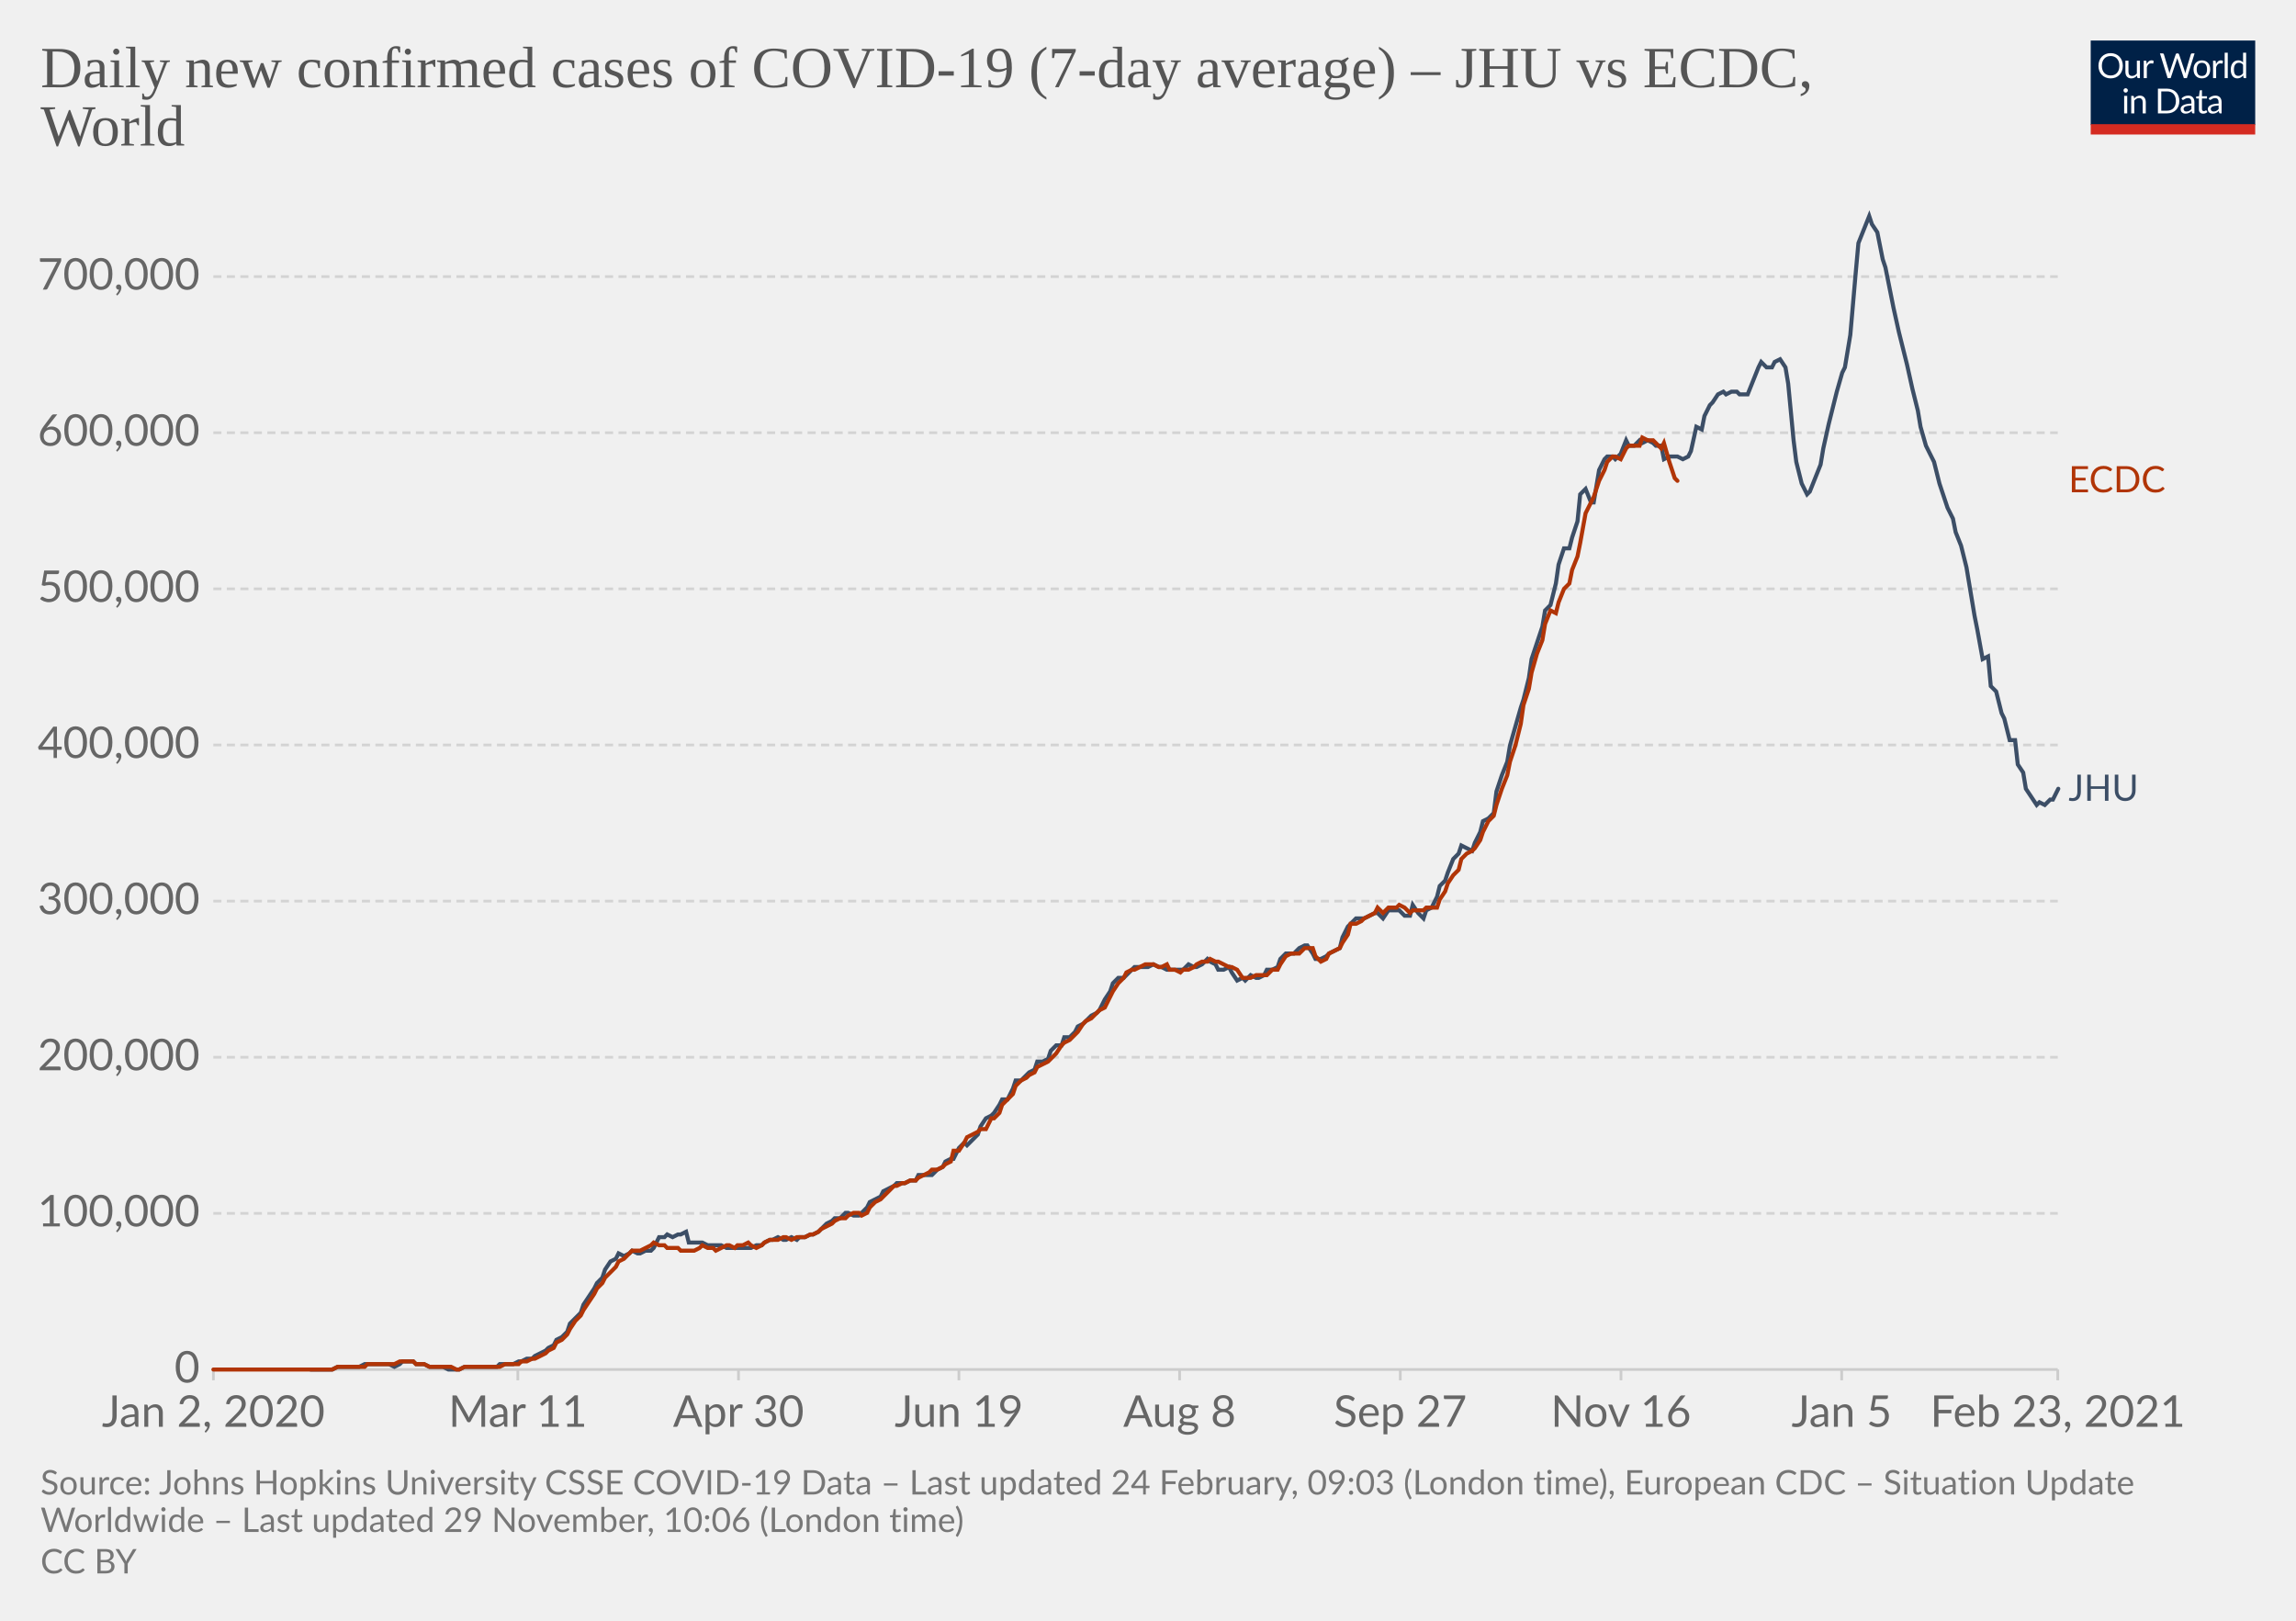
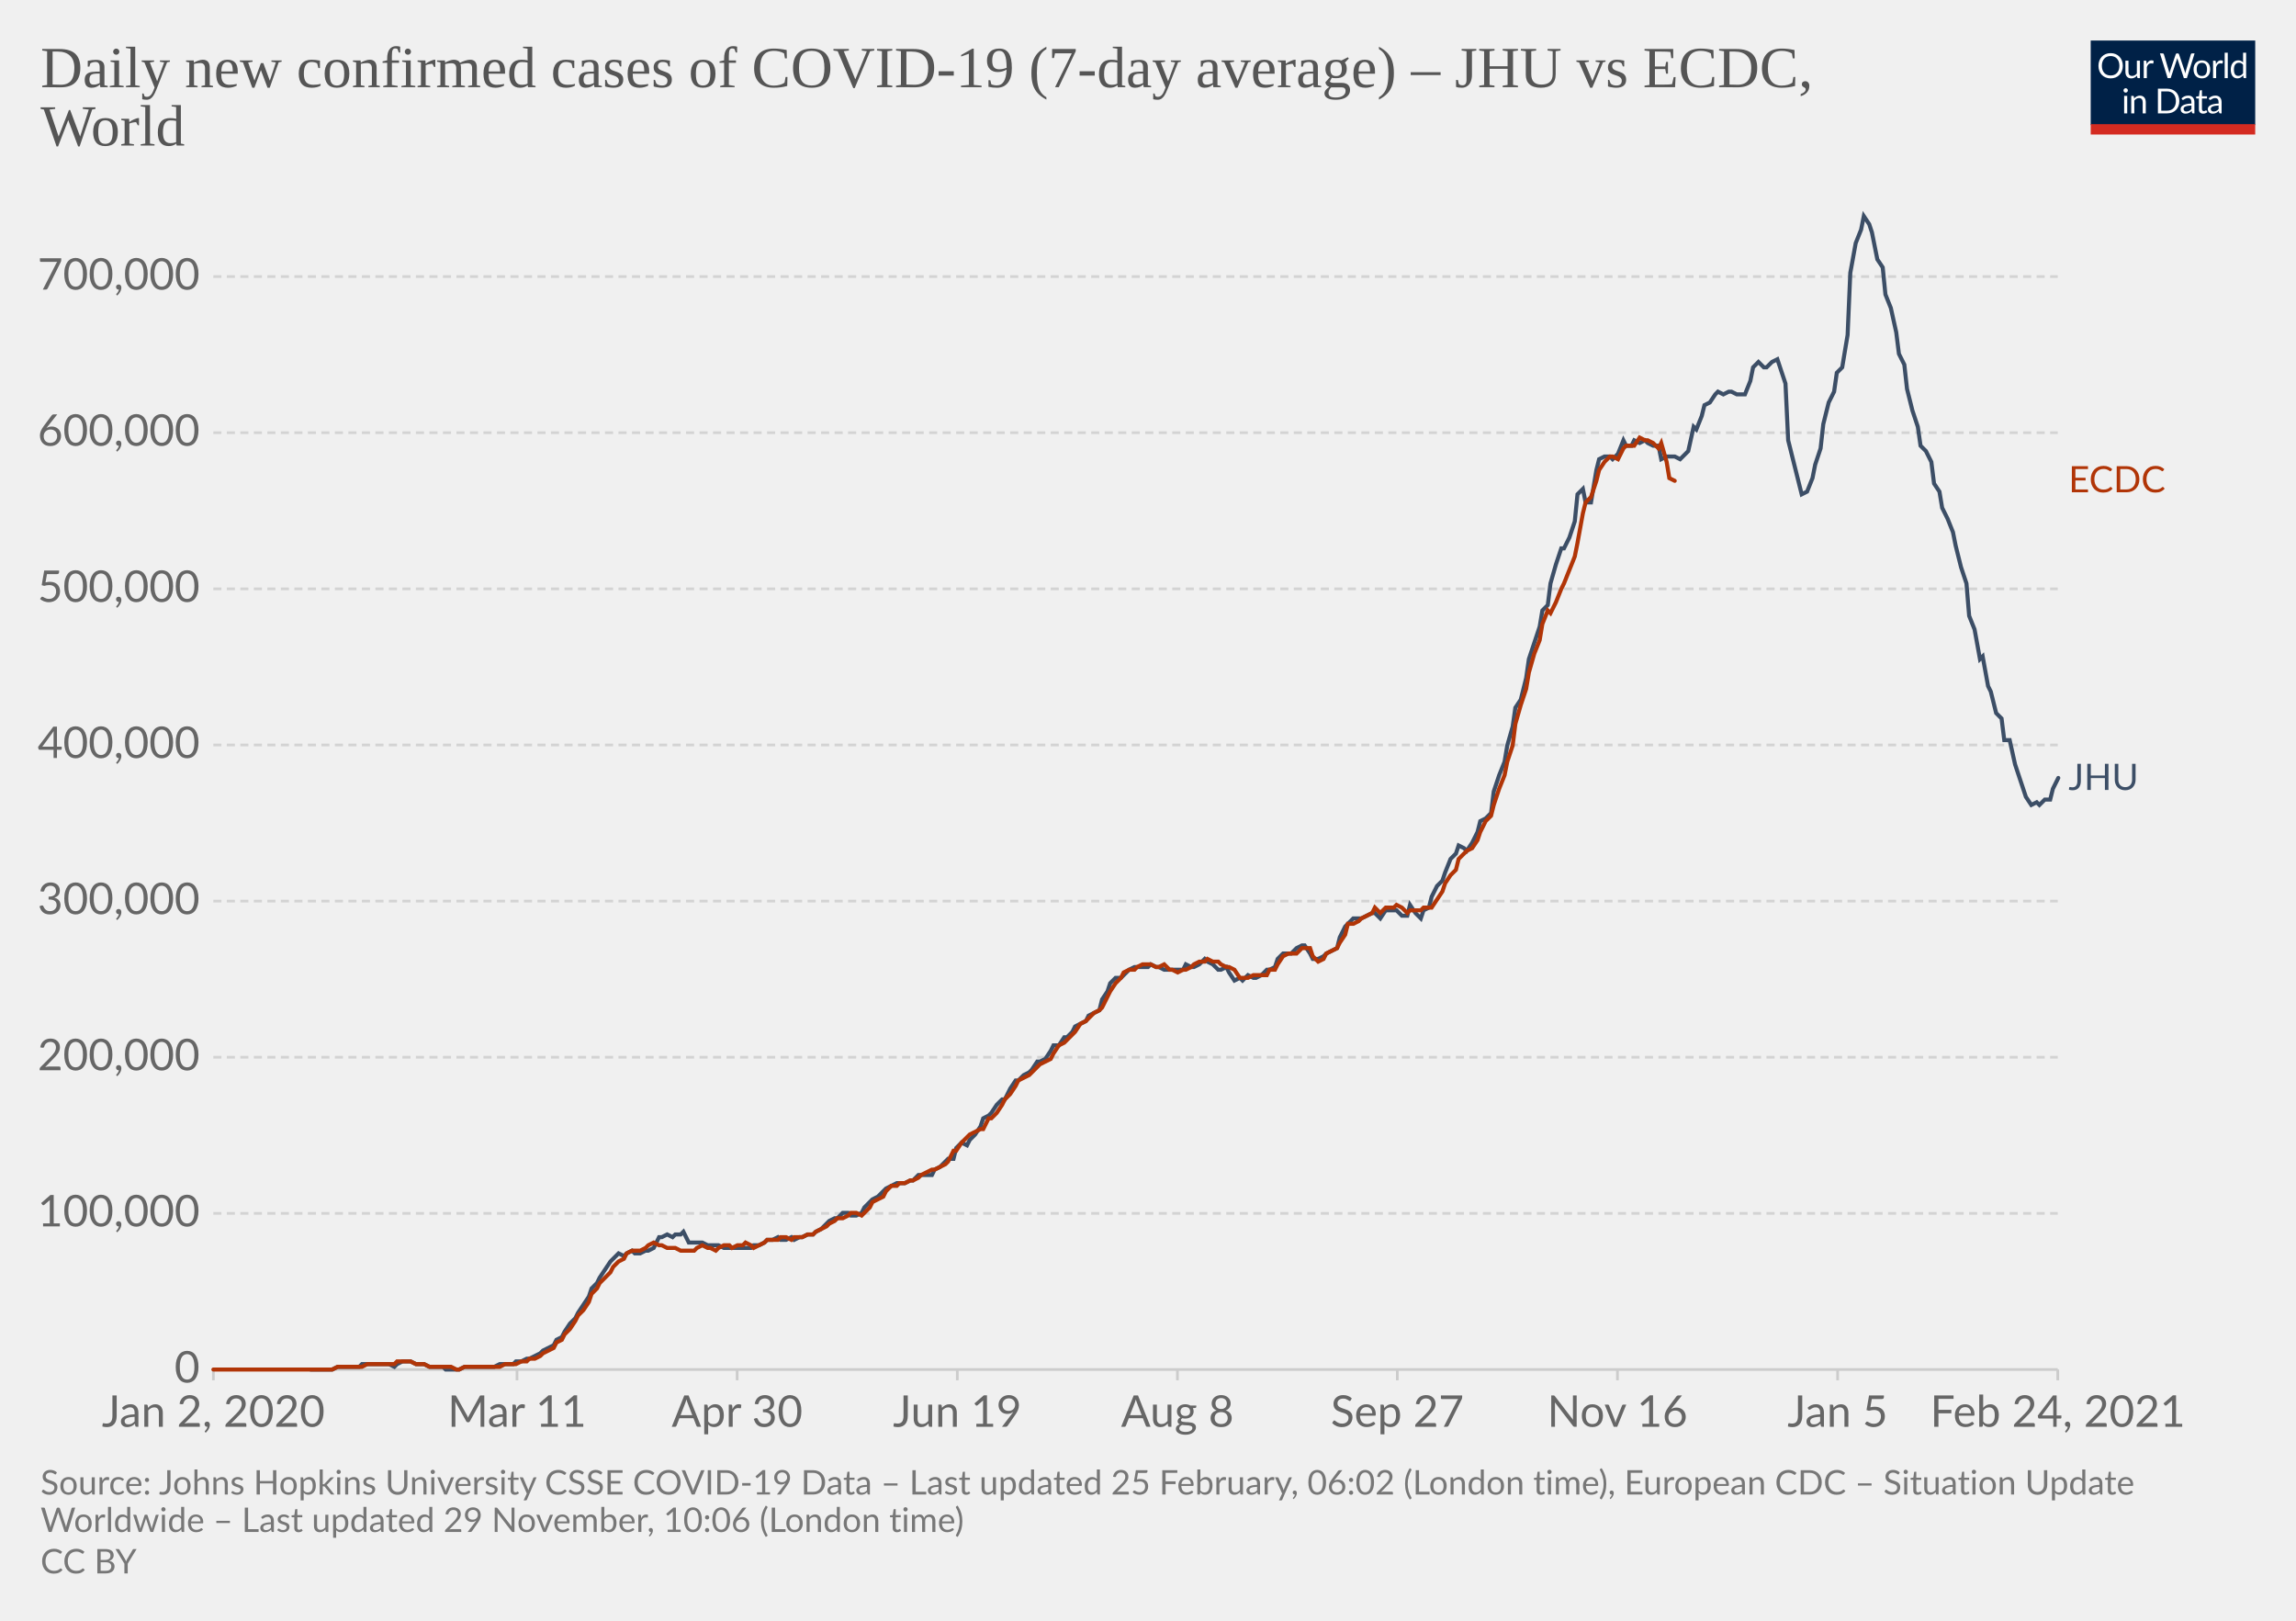
<svg xmlns="http://www.w3.org/2000/svg" version="1.1" style="background-color:#fff;-webkit-font-smoothing:antialiased" width="850" height="600" viewBox="0 0 850 600" font-family="Lato,'Helvetica Neue',Helvetica,Arial,sans-serif" font-size="18" text-rendering="optimizeLegibility">
  <g class="HeaderView">
    <g transform="matrix(.29 0 0 .29 774 15)">
      <svg width="210" height="120" viewBox="0 0 210 120" fill="none">
        <g clip-path="url(#clip0)">
          <path d="M0 0h210v107.89H0V0z" fill="#002147" />
          <path d="M40.98 32.25c0 2.36-.38 4.53-1.12 6.51a14.26 14.26 0 01-8.1 8.4c-1.9.78-4.02 1.17-6.34 1.17a16.6 16.6 0 01-6.33-1.17 14.31 14.31 0 01-8.08-8.4 18.29 18.29 0 01-1.12-6.51c0-2.36.38-4.53 1.12-6.5.75-1.97 1.8-3.67 3.17-5.1a14.32 14.32 0 014.9-3.34c1.92-.8 4.03-1.19 6.34-1.19 2.32 0 4.43.4 6.34 1.19 1.92.8 3.56 1.9 4.93 3.34a14.87 14.87 0 013.17 5.1 18.1 18.1 0 011.12 6.5zm-4.38 0c0-1.94-.26-3.68-.8-5.22a10.91 10.91 0 00-2.24-3.89 9.68 9.68 0 00-3.52-2.46 11.95 11.95 0 00-4.62-.86c-1.68 0-3.21.28-4.6.86a9.88 9.88 0 00-3.54 2.46 10.91 10.91 0 00-2.24 3.9c-.53 1.53-.8 3.27-.8 5.2 0 1.94.27 3.68.8 5.22a11.17 11.17 0 002.24 3.9 10.01 10.01 0 003.55 2.44c1.38.56 2.9.83 4.6.83s3.24-.27 4.61-.83a9.8 9.8 0 003.52-2.44 11.17 11.17 0 002.25-3.9c.53-1.54.8-3.28.8-5.21zm26.22-6.54V48H60.5c-.56 0-.9-.27-1.05-.81l-.31-2.4a12.45 12.45 0 01-3.26 2.6c-1.2.64-2.58.96-4.13.96-1.22 0-2.3-.2-3.24-.6a6.52 6.52 0 01-2.33-1.7 7.37 7.37 0 01-1.43-2.67c-.3-1.04-.46-2.2-.46-3.45V25.7h3.91v14.22c0 1.68.38 2.99 1.15 3.91.77.93 1.96 1.39 3.54 1.39 1.16 0 2.24-.27 3.23-.82a10.42 10.42 0 002.8-2.28V25.7h3.91zm8.61 4.47a9.94 9.94 0 012.6-3.56 5.64 5.64 0 013.76-1.3c.47 0 .92.05 1.34.15.44.1.83.27 1.17.49l-.3 2.92c-.09.37-.3.55-.66.55-.2 0-.5-.04-.9-.13a6.21 6.21 0 00-3.24.18 4.23 4.23 0 00-1.47.92c-.42.4-.81.9-1.17 1.5-.33.58-.64 1.26-.92 2.02V48H67.7V25.71h2.25c.42 0 .72.08.88.25.16.16.27.44.33.83l.26 3.39zm61.16-13.7L122.75 48h-3.82l-7.99-24.05a21.95 21.95 0 01-.42-1.58 38.36 38.36 0 01-.44 1.58L102.05 48h-3.83L88.4 16.47h3.54c.38 0 .7.1.95.29.26.2.43.43.5.73l6.52 21.9.28 1.28.29 1.46.3-1.46.38-1.27 7.41-21.91c.1-.25.26-.48.51-.69.27-.22.58-.33.95-.33h1.23c.38 0 .69.1.92.29a1.77 1.77 0 01.53.73l7.4 21.9a28.4 28.4 0 01.68 2.62 29.52 29.52 0 01.52-2.61l6.54-21.91a1.31 1.31 0 01.48-.7c.27-.21.58-.32.95-.32h3.32zm9.35 8.88c1.63 0 3.1.27 4.4.82a9.43 9.43 0 015.46 5.94c.5 1.4.74 2.98.74 4.73 0 1.76-.25 3.34-.74 4.75a9.43 9.43 0 01-5.46 5.92c-1.3.52-2.77.79-4.4.79-1.64 0-3.12-.27-4.44-.8a9.42 9.42 0 01-3.35-2.3c-.92-1-1.63-2.2-2.13-3.61-.49-1.41-.73-3-.73-4.75s.24-3.33.73-4.73c.5-1.43 1.2-2.64 2.13-3.63a9.4 9.4 0 013.35-2.31c1.32-.55 2.8-.82 4.44-.82zm0 19.89c2.2 0 3.84-.73 4.93-2.2 1.08-1.48 1.63-3.54 1.63-6.18 0-2.66-.55-4.72-1.63-6.2-1.09-1.49-2.73-2.23-4.93-2.23-1.12 0-2.09.2-2.93.57a5.71 5.71 0 00-2.06 1.65 7.5 7.5 0 00-1.24 2.67c-.26 1.04-.4 2.22-.4 3.54 0 2.64.55 4.7 1.64 6.18 1.1 1.47 2.76 2.2 4.99 2.2zm17.97-15.07a9.94 9.94 0 012.6-3.56 5.64 5.64 0 013.76-1.3c.47 0 .91.05 1.34.15.44.1.83.27 1.16.49l-.28 2.92c-.09.37-.31.55-.66.55-.2 0-.5-.04-.9-.13a6.2 6.2 0 00-3.24.18 4.23 4.23 0 00-1.47.92c-.43.4-.82.9-1.17 1.5a13.1 13.1 0 00-.92 2.02V48h-3.94V25.71h2.24c.43 0 .72.08.88.25.17.16.28.44.33.83l.27 3.39zm15.04-14.59V48h-3.92V15.6h3.92zm19.55 15.43a6.22 6.22 0 00-2.38-2.05 6.7 6.7 0 00-2.86-.6c-2.07 0-3.66.75-4.77 2.23-1.12 1.48-1.68 3.6-1.68 6.33 0 1.46.13 2.7.38 3.74a7.29 7.29 0 001.1 2.56 4.35 4.35 0 001.78 1.45c.7.3 1.5.46 2.4.46 1.29 0 2.41-.3 3.36-.88a9.6 9.6 0 002.67-2.49V31.02zm3.91-15.43V48h-2.33c-.56 0-.9-.27-1.06-.81l-.35-2.71a12.13 12.13 0 01-3.25 2.77 8.28 8.28 0 01-4.23 1.06 7.31 7.31 0 01-6.14-2.9c-.73-.96-1.3-2.15-1.69-3.57a18.35 18.35 0 01.07-9.48 11.29 11.29 0 011.89-3.7 8.7 8.7 0 017.06-3.34 7.96 7.96 0 016.12 2.62V15.59h3.91zM46.61 70.71V93H42.7V70.71h3.91zm.84-7c0 .39-.08.75-.24 1.09a2.81 2.81 0 01-1.52 1.47 2.67 2.67 0 01-2.16 0 2.9 2.9 0 01-1.45-1.47 2.67 2.67 0 010-2.16c.15-.35.35-.65.6-.9.25-.27.53-.47.85-.62a2.67 2.67 0 012.16 0c.35.15.65.35.9.62.27.25.47.55.62.9.16.34.24.7.24 1.08zm7.97 10.24c.49-.54 1-1.04 1.54-1.48a9.85 9.85 0 013.66-1.84 8.96 8.96 0 015.43.35c.94.4 1.72.97 2.33 1.71a7.36 7.36 0 011.43 2.67c.32 1.04.49 2.19.49 3.45V93h-3.94V78.81c0-1.69-.4-3-1.17-3.92-.76-.93-1.93-1.4-3.5-1.4a6.6 6.6 0 00-3.25.83c-1 .56-1.92 1.31-2.77 2.27V93h-3.94V70.71h2.35c.56 0 .9.28 1.04.82l.3 2.42zm57.7 3.3c0 2.36-.37 4.5-1.11 6.44a14.3 14.3 0 01-3.17 4.98 14.1 14.1 0 01-4.93 3.2c-1.9.76-4.02 1.13-6.33 1.13H85.8V61.47h11.77c2.31 0 4.42.39 6.33 1.15a13.8 13.8 0 018.1 8.18 17.75 17.75 0 011.12 6.45zm-4.37 0c0-1.94-.26-3.67-.8-5.2a10.94 10.94 0 00-2.23-3.87 9.57 9.57 0 00-3.53-2.42 12.23 12.23 0 00-4.61-.83h-7.5v24.62h7.5c1.7 0 3.24-.28 4.61-.84a9.7 9.7 0 003.53-2.4 10.94 10.94 0 002.24-3.87c.53-1.53.8-3.26.8-5.2zm19.8 5.72c-1.8.06-3.34.2-4.62.44-1.26.22-2.3.51-3.1.88-.8.36-1.37.8-1.74 1.3-.35.5-.53 1.05-.53 1.67 0 .58.1 1.1.3 1.52a3 3 0 00.76 1.05c.34.27.73.46 1.17.6a6.13 6.13 0 001.45.17 7.28 7.28 0 003.5-.81 11.95 11.95 0 002.82-2.2v-4.62zm-12.65-9.11a12.73 12.73 0 013.98-2.66c1.43-.59 3-.88 4.73-.88 1.25 0 2.36.2 3.33.61a6.81 6.81 0 013.94 4.38c.33 1.04.5 2.19.5 3.43V93h-1.74a1.8 1.8 0 01-.88-.18c-.2-.13-.36-.38-.48-.74l-.44-2.12-1.72 1.46a9.48 9.48 0 01-3.74 1.7c-.69.15-1.46.23-2.3.23-.87 0-1.69-.12-2.45-.35a5.34 5.34 0 01-3.34-2.93 6.64 6.64 0 01-.49-2.64c0-.88.25-1.72.73-2.53a6.33 6.33 0 012.35-2.17c1.09-.63 2.5-1.15 4.25-1.54 1.75-.41 3.89-.65 6.42-.7v-1.75c0-1.73-.37-3.03-1.12-3.91-.75-.9-1.84-1.34-3.28-1.34-.97 0-1.78.12-2.44.37-.64.23-1.2.5-1.7.81l-1.23.82c-.33.23-.67.35-1 .35-.27 0-.5-.07-.69-.2a2.1 2.1 0 01-.48-.53l-.7-1.25zm27.67 19.5c-1.76 0-3.12-.5-4.07-1.48-.94-.98-1.41-2.4-1.41-4.25V74h-2.68a.9.9 0 01-.6-.2c-.16-.14-.24-.36-.24-.66v-1.56l3.65-.46.9-6.89a.9.9 0 01.29-.52.88.88 0 01.62-.22H142v7.67h6.44V74H142v13.38c0 .94.22 1.63.68 2.09.45.45 1.04.68 1.76.68a3.21 3.21 0 001.85-.53l.55-.35c.16-.12.3-.18.41-.18.2 0 .4.13.55.38l1.15 1.87a7.45 7.45 0 01-2.44 1.5 8.53 8.53 0 01-2.95.52zm19.68-10.4c-1.8.07-3.34.21-4.62.45-1.26.22-2.3.51-3.1.88-.8.36-1.37.8-1.74 1.3-.35.5-.53 1.05-.53 1.67 0 .58.1 1.1.3 1.52a2.9 2.9 0 00.76 1.05c.34.27.73.46 1.17.6a6.13 6.13 0 001.45.17 7.3 7.3 0 003.5-.81 12.04 12.04 0 002.82-2.2v-4.62zm-12.65-9.1a12.72 12.72 0 013.99-2.66c1.42-.59 3-.88 4.72-.88 1.25 0 2.36.2 3.33.61a6.81 6.81 0 013.94 4.38c.33 1.04.5 2.19.5 3.43V93h-1.74a1.8 1.8 0 01-.88-.18c-.2-.13-.36-.38-.48-.74l-.44-2.12-1.72 1.46a9.48 9.48 0 01-3.74 1.7c-.69.15-1.46.23-2.3.23-.87 0-1.69-.12-2.45-.35a5.33 5.33 0 01-3.34-2.93 6.62 6.62 0 01-.49-2.64c0-.88.25-1.72.73-2.53a6.33 6.33 0 012.35-2.17c1.09-.63 2.5-1.15 4.25-1.54a31.2 31.2 0 016.42-.7v-1.75c0-1.73-.37-3.03-1.12-3.91-.75-.9-1.84-1.34-3.28-1.34-.97 0-1.78.12-2.44.37-.64.23-1.2.5-1.7.81l-1.22.82c-.34.23-.68.35-1.02.35-.26 0-.49-.07-.68-.2a1.88 1.88 0 01-.48-.53l-.7-1.25zM40.98 32.25c0 2.36-.38 4.53-1.12 6.51a14.26 14.26 0 01-8.1 8.4c-1.9.78-4.02 1.17-6.34 1.17a16.6 16.6 0 01-6.33-1.17 14.31 14.31 0 01-8.08-8.4 18.29 18.29 0 01-1.12-6.51c0-2.36.38-4.53 1.12-6.5.75-1.97 1.8-3.67 3.17-5.1a14.32 14.32 0 014.9-3.34c1.92-.8 4.03-1.19 6.34-1.19 2.32 0 4.43.4 6.34 1.19 1.92.8 3.56 1.9 4.93 3.34a14.87 14.87 0 013.17 5.1 18.1 18.1 0 011.12 6.5zm-4.38 0c0-1.94-.26-3.68-.8-5.22a10.91 10.91 0 00-2.24-3.89 9.68 9.68 0 00-3.52-2.46 11.95 11.95 0 00-4.62-.86c-1.68 0-3.21.28-4.6.86a9.88 9.88 0 00-3.54 2.46 10.91 10.91 0 00-2.24 3.9c-.53 1.53-.8 3.27-.8 5.2 0 1.94.27 3.68.8 5.22a11.17 11.17 0 002.24 3.9 10.01 10.01 0 003.55 2.44c1.38.56 2.9.83 4.6.83s3.24-.27 4.61-.83a9.8 9.8 0 003.52-2.44 11.17 11.17 0 002.25-3.9c.53-1.54.8-3.28.8-5.21zm26.22-6.54V48H60.5c-.56 0-.9-.27-1.05-.81l-.31-2.4a12.45 12.45 0 01-3.26 2.6c-1.2.64-2.58.96-4.13.96-1.22 0-2.3-.2-3.24-.6a6.52 6.52 0 01-2.33-1.7 7.37 7.37 0 01-1.43-2.67c-.3-1.04-.46-2.2-.46-3.45V25.7h3.91v14.22c0 1.68.38 2.99 1.15 3.91.77.93 1.96 1.39 3.54 1.39 1.16 0 2.24-.27 3.23-.82a10.42 10.42 0 002.8-2.28V25.7h3.91zm8.61 4.47a9.94 9.94 0 012.6-3.56 5.64 5.64 0 013.76-1.3c.47 0 .92.05 1.34.15.44.1.83.27 1.17.49l-.3 2.92c-.09.37-.3.55-.66.55-.2 0-.5-.04-.9-.13a6.21 6.21 0 00-3.24.18 4.23 4.23 0 00-1.47.92c-.42.4-.81.9-1.17 1.5-.33.58-.64 1.26-.92 2.02V48H67.7V25.71h2.25c.42 0 .72.08.88.25.16.16.27.44.33.83l.26 3.39zm61.16-13.7L122.75 48h-3.82l-7.99-24.05a21.95 21.95 0 01-.42-1.58 38.36 38.36 0 01-.44 1.58L102.05 48h-3.83L88.4 16.47h3.54c.38 0 .7.1.95.29.26.2.43.43.5.73l6.52 21.9.28 1.28.29 1.46.3-1.46.38-1.27 7.41-21.91c.1-.25.26-.48.51-.69.27-.22.58-.33.95-.33h1.23c.38 0 .69.1.92.29a1.77 1.77 0 01.53.73l7.4 21.9a28.4 28.4 0 01.68 2.62 29.52 29.52 0 01.52-2.61l6.54-21.91a1.31 1.31 0 01.48-.7c.27-.21.58-.32.95-.32h3.32zm9.35 8.88c1.63 0 3.1.27 4.4.82a9.43 9.43 0 015.46 5.94c.5 1.4.74 2.98.74 4.73 0 1.76-.25 3.34-.74 4.75a9.43 9.43 0 01-5.46 5.92c-1.3.52-2.77.79-4.4.79-1.64 0-3.12-.27-4.44-.8a9.42 9.42 0 01-3.35-2.3c-.92-1-1.63-2.2-2.13-3.61-.49-1.41-.73-3-.73-4.75s.24-3.33.73-4.73c.5-1.43 1.2-2.64 2.13-3.63a9.4 9.4 0 013.35-2.31c1.32-.55 2.8-.82 4.44-.82zm0 19.89c2.2 0 3.84-.73 4.93-2.2 1.08-1.48 1.63-3.54 1.63-6.18 0-2.66-.55-4.72-1.63-6.2-1.09-1.49-2.73-2.23-4.93-2.23-1.12 0-2.09.2-2.93.57a5.71 5.71 0 00-2.06 1.65 7.5 7.5 0 00-1.24 2.67c-.26 1.04-.4 2.22-.4 3.54 0 2.64.55 4.7 1.64 6.18 1.1 1.47 2.76 2.2 4.99 2.2zm17.97-15.07a9.94 9.94 0 012.6-3.56 5.64 5.64 0 013.76-1.3c.47 0 .91.05 1.34.15.44.1.83.27 1.16.49l-.28 2.92c-.09.37-.31.55-.66.55-.2 0-.5-.04-.9-.13a6.2 6.2 0 00-3.24.18 4.23 4.23 0 00-1.47.92c-.43.4-.82.9-1.17 1.5a13.1 13.1 0 00-.92 2.02V48h-3.94V25.71h2.24c.43 0 .72.08.88.25.17.16.28.44.33.83l.27 3.39zm15.04-14.59V48h-3.92V15.6h3.92zm19.55 15.43a6.22 6.22 0 00-2.38-2.05 6.7 6.7 0 00-2.86-.6c-2.07 0-3.66.75-4.77 2.23-1.12 1.48-1.68 3.6-1.68 6.33 0 1.46.13 2.7.38 3.74a7.29 7.29 0 001.1 2.56 4.35 4.35 0 001.78 1.45c.7.3 1.5.46 2.4.46 1.29 0 2.41-.3 3.36-.88a9.6 9.6 0 002.67-2.49V31.02zm3.91-15.43V48h-2.33c-.56 0-.9-.27-1.06-.81l-.35-2.71a12.13 12.13 0 01-3.25 2.77 8.28 8.28 0 01-4.23 1.06 7.31 7.31 0 01-6.14-2.9c-.73-.96-1.3-2.15-1.69-3.57a18.35 18.35 0 01.07-9.48 11.29 11.29 0 011.89-3.7 8.7 8.7 0 017.06-3.34 7.96 7.96 0 016.12 2.62V15.59h3.91zM46.61 70.71V93H42.7V70.71h3.91zm.84-7c0 .39-.08.75-.24 1.09a2.81 2.81 0 01-1.52 1.47 2.67 2.67 0 01-2.16 0 2.9 2.9 0 01-1.45-1.47 2.67 2.67 0 010-2.16c.15-.35.35-.65.6-.9.25-.27.53-.47.85-.62a2.67 2.67 0 012.16 0c.35.15.65.35.9.62.27.25.47.55.62.9.16.34.24.7.24 1.08zm7.97 10.24c.49-.54 1-1.04 1.54-1.48a9.85 9.85 0 013.66-1.84 8.96 8.96 0 015.43.35c.94.4 1.72.97 2.33 1.71a7.36 7.36 0 011.43 2.67c.32 1.04.49 2.19.49 3.45V93h-3.94V78.81c0-1.69-.4-3-1.17-3.92-.76-.93-1.93-1.4-3.5-1.4a6.6 6.6 0 00-3.25.83c-1 .56-1.92 1.31-2.77 2.27V93h-3.94V70.71h2.35c.56 0 .9.28 1.04.82l.3 2.42zm57.7 3.3c0 2.36-.37 4.5-1.11 6.44a14.3 14.3 0 01-3.17 4.98 14.1 14.1 0 01-4.93 3.2c-1.9.76-4.02 1.13-6.33 1.13H85.8V61.47h11.77c2.31 0 4.42.39 6.33 1.15a13.8 13.8 0 018.1 8.18 17.75 17.75 0 011.12 6.45zm-4.37 0c0-1.94-.26-3.67-.8-5.2a10.94 10.94 0 00-2.23-3.87 9.57 9.57 0 00-3.53-2.42 12.23 12.23 0 00-4.61-.83h-7.5v24.62h7.5c1.7 0 3.24-.28 4.61-.84a9.7 9.7 0 003.53-2.4 10.94 10.94 0 002.24-3.87c.53-1.53.8-3.26.8-5.2zm19.8 5.72c-1.8.06-3.34.2-4.62.44-1.26.22-2.3.51-3.1.88-.8.36-1.37.8-1.74 1.3-.35.5-.53 1.05-.53 1.67 0 .58.1 1.1.3 1.52a3 3 0 00.76 1.05c.34.27.73.46 1.17.6a6.13 6.13 0 001.45.17 7.28 7.28 0 003.5-.81 11.95 11.95 0 002.82-2.2v-4.62zm-12.65-9.11a12.73 12.73 0 013.98-2.66c1.43-.59 3-.88 4.73-.88 1.25 0 2.36.2 3.33.61a6.81 6.81 0 013.94 4.38c.33 1.04.5 2.19.5 3.43V93h-1.74a1.8 1.8 0 01-.88-.18c-.2-.13-.36-.38-.48-.74l-.44-2.12-1.72 1.46a9.48 9.48 0 01-3.74 1.7c-.69.15-1.46.23-2.3.23-.87 0-1.69-.12-2.45-.35a5.34 5.34 0 01-3.34-2.93 6.64 6.64 0 01-.49-2.64c0-.88.25-1.72.73-2.53a6.33 6.33 0 012.35-2.17c1.09-.63 2.5-1.15 4.25-1.54 1.75-.41 3.89-.65 6.42-.7v-1.75c0-1.73-.37-3.03-1.12-3.91-.75-.9-1.84-1.34-3.28-1.34-.97 0-1.78.12-2.44.37-.64.23-1.2.5-1.7.81l-1.23.82c-.33.23-.67.35-1 .35-.27 0-.5-.07-.69-.2a2.1 2.1 0 01-.48-.53l-.7-1.25zm27.67 19.5c-1.76 0-3.12-.5-4.07-1.48-.94-.98-1.41-2.4-1.41-4.25V74h-2.68a.9.9 0 01-.6-.2c-.16-.14-.24-.36-.24-.66v-1.56l3.65-.46.9-6.89a.9.9 0 01.29-.52.88.88 0 01.62-.22H142v7.67h6.44V74H142v13.38c0 .94.22 1.63.68 2.09.45.45 1.04.68 1.76.68a3.21 3.21 0 001.85-.53l.55-.35c.16-.12.3-.18.41-.18.2 0 .4.13.55.38l1.15 1.87a7.45 7.45 0 01-2.44 1.5 8.53 8.53 0 01-2.95.52zm19.68-10.4c-1.8.07-3.34.21-4.62.45-1.26.22-2.3.51-3.1.88-.8.36-1.37.8-1.74 1.3-.35.5-.53 1.05-.53 1.67 0 .58.1 1.1.3 1.52a2.9 2.9 0 00.76 1.05c.34.27.73.46 1.17.6a6.13 6.13 0 001.45.17 7.3 7.3 0 003.5-.81 12.04 12.04 0 002.82-2.2v-4.62zm-12.65-9.1a12.72 12.72 0 013.99-2.66c1.42-.59 3-.88 4.72-.88 1.25 0 2.36.2 3.33.61a6.81 6.81 0 013.94 4.38c.33 1.04.5 2.19.5 3.43V93h-1.74a1.8 1.8 0 01-.88-.18c-.2-.13-.36-.38-.48-.74l-.44-2.12-1.72 1.46a9.48 9.48 0 01-3.74 1.7c-.69.15-1.46.23-2.3.23-.87 0-1.69-.12-2.45-.35a5.33 5.33 0 01-3.34-2.93 6.62 6.62 0 01-.49-2.64c0-.88.25-1.72.73-2.53a6.33 6.33 0 012.35-2.17c1.09-.63 2.5-1.15 4.25-1.54a31.2 31.2 0 016.42-.7v-1.75c0-1.73-.37-3.03-1.12-3.91-.75-.9-1.84-1.34-3.28-1.34-.97 0-1.78.12-2.44.37-.64.23-1.2.5-1.7.81l-1.22.82c-.34.23-.68.35-1.02.35-.26 0-.49-.07-.68-.2a1.88 1.88 0 01-.48-.53l-.7-1.25zM40.98 32.25c0 2.36-.38 4.53-1.12 6.51a14.26 14.26 0 01-8.1 8.4c-1.9.78-4.02 1.17-6.34 1.17a16.6 16.6 0 01-6.33-1.17 14.31 14.31 0 01-8.08-8.4 18.29 18.29 0 01-1.12-6.51c0-2.36.38-4.53 1.12-6.5.75-1.97 1.8-3.67 3.17-5.1a14.32 14.32 0 014.9-3.34c1.92-.8 4.03-1.19 6.34-1.19 2.32 0 4.43.4 6.34 1.19 1.92.8 3.56 1.9 4.93 3.34a14.87 14.87 0 013.17 5.1 18.1 18.1 0 011.12 6.5zm-4.38 0c0-1.94-.26-3.68-.8-5.22a10.91 10.91 0 00-2.24-3.89 9.68 9.68 0 00-3.52-2.46 11.95 11.95 0 00-4.62-.86c-1.68 0-3.21.28-4.6.86a9.88 9.88 0 00-3.54 2.46 10.91 10.91 0 00-2.24 3.9c-.53 1.53-.8 3.27-.8 5.2 0 1.94.27 3.68.8 5.22a11.17 11.17 0 002.24 3.9 10.01 10.01 0 003.55 2.44c1.38.56 2.9.83 4.6.83s3.24-.27 4.61-.83a9.8 9.8 0 003.52-2.44 11.17 11.17 0 002.25-3.9c.53-1.54.8-3.28.8-5.21zm26.22-6.54V48H60.5c-.56 0-.9-.27-1.05-.81l-.31-2.4a12.45 12.45 0 01-3.26 2.6c-1.2.64-2.58.96-4.13.96-1.22 0-2.3-.2-3.24-.6a6.52 6.52 0 01-2.33-1.7 7.37 7.37 0 01-1.43-2.67c-.3-1.04-.46-2.2-.46-3.45V25.7h3.91v14.22c0 1.68.38 2.99 1.15 3.91.77.93 1.96 1.39 3.54 1.39 1.16 0 2.24-.27 3.23-.82a10.42 10.42 0 002.8-2.28V25.7h3.91zm8.61 4.47a9.94 9.94 0 012.6-3.56 5.64 5.64 0 013.76-1.3c.47 0 .92.05 1.34.15.44.1.83.27 1.17.49l-.3 2.92c-.09.37-.3.55-.66.55-.2 0-.5-.04-.9-.13a6.21 6.21 0 00-3.24.18 4.23 4.23 0 00-1.47.92c-.42.4-.81.9-1.17 1.5-.33.58-.64 1.26-.92 2.02V48H67.7V25.71h2.25c.42 0 .72.08.88.25.16.16.27.44.33.83l.26 3.39zm61.16-13.7L122.75 48h-3.82l-7.99-24.05a21.95 21.95 0 01-.42-1.58 38.36 38.36 0 01-.44 1.58L102.05 48h-3.83L88.4 16.47h3.54c.38 0 .7.1.95.29.26.2.43.43.5.73l6.52 21.9.28 1.28.29 1.46.3-1.46.38-1.27 7.41-21.91c.1-.25.26-.48.51-.69.27-.22.58-.33.95-.33h1.23c.38 0 .69.1.92.29a1.77 1.77 0 01.53.73l7.4 21.9a28.4 28.4 0 01.68 2.62 29.52 29.52 0 01.52-2.61l6.54-21.91a1.31 1.31 0 01.48-.7c.27-.21.58-.32.95-.32h3.32zm9.35 8.88c1.63 0 3.1.27 4.4.82a9.43 9.43 0 015.46 5.94c.5 1.4.74 2.98.74 4.73 0 1.76-.25 3.34-.74 4.75a9.43 9.43 0 01-5.46 5.92c-1.3.52-2.77.79-4.4.79-1.64 0-3.12-.27-4.44-.8a9.42 9.42 0 01-3.35-2.3c-.92-1-1.63-2.2-2.13-3.61-.49-1.41-.73-3-.73-4.75s.24-3.33.73-4.73c.5-1.43 1.2-2.64 2.13-3.63a9.4 9.4 0 013.35-2.31c1.32-.55 2.8-.82 4.44-.82zm0 19.89c2.2 0 3.84-.73 4.93-2.2 1.08-1.48 1.63-3.54 1.63-6.18 0-2.66-.55-4.72-1.63-6.2-1.09-1.49-2.73-2.23-4.93-2.23-1.12 0-2.09.2-2.93.57a5.71 5.71 0 00-2.06 1.65 7.5 7.5 0 00-1.24 2.67c-.26 1.04-.4 2.22-.4 3.54 0 2.64.55 4.7 1.64 6.18 1.1 1.47 2.76 2.2 4.99 2.2zm17.97-15.07a9.94 9.94 0 012.6-3.56 5.64 5.64 0 013.76-1.3c.47 0 .91.05 1.34.15.44.1.83.27 1.16.49l-.28 2.92c-.09.37-.31.55-.66.55-.2 0-.5-.04-.9-.13a6.2 6.2 0 00-3.24.18 4.23 4.23 0 00-1.47.92c-.43.4-.82.9-1.17 1.5a13.1 13.1 0 00-.92 2.02V48h-3.94V25.71h2.24c.43 0 .72.08.88.25.17.16.28.44.33.83l.27 3.39zm15.04-14.59V48h-3.92V15.6h3.92zm19.55 15.43a6.22 6.22 0 00-2.38-2.05 6.7 6.7 0 00-2.86-.6c-2.07 0-3.66.75-4.77 2.23-1.12 1.48-1.68 3.6-1.68 6.33 0 1.46.13 2.7.38 3.74a7.29 7.29 0 001.1 2.56 4.35 4.35 0 001.78 1.45c.7.3 1.5.46 2.4.46 1.29 0 2.41-.3 3.36-.88a9.6 9.6 0 002.67-2.49V31.02zm3.91-15.43V48h-2.33c-.56 0-.9-.27-1.06-.81l-.35-2.71a12.13 12.13 0 01-3.25 2.77 8.28 8.28 0 01-4.23 1.06 7.31 7.31 0 01-6.14-2.9c-.73-.96-1.3-2.15-1.69-3.57a18.35 18.35 0 01.07-9.48 11.29 11.29 0 011.89-3.7 8.7 8.7 0 017.06-3.34 7.96 7.96 0 016.12 2.62V15.59h3.91zM46.61 70.71V93H42.7V70.71h3.91zm.84-7c0 .39-.08.75-.24 1.09a2.81 2.81 0 01-1.52 1.47 2.67 2.67 0 01-2.16 0 2.9 2.9 0 01-1.45-1.47 2.67 2.67 0 010-2.16c.15-.35.35-.65.6-.9.25-.27.53-.47.85-.62a2.67 2.67 0 012.16 0c.35.15.65.35.9.62.27.25.47.55.62.9.16.34.24.7.24 1.08zm7.97 10.24c.49-.54 1-1.04 1.54-1.48a9.85 9.85 0 013.66-1.84 8.96 8.96 0 015.43.35c.94.4 1.72.97 2.33 1.71a7.36 7.36 0 011.43 2.67c.32 1.04.49 2.19.49 3.45V93h-3.94V78.81c0-1.69-.4-3-1.17-3.92-.76-.93-1.93-1.4-3.5-1.4a6.6 6.6 0 00-3.25.83c-1 .56-1.92 1.31-2.77 2.27V93h-3.94V70.71h2.35c.56 0 .9.28 1.04.82l.3 2.42zm57.7 3.3c0 2.36-.37 4.5-1.11 6.44a14.3 14.3 0 01-3.17 4.98 14.1 14.1 0 01-4.93 3.2c-1.9.76-4.02 1.13-6.33 1.13H85.8V61.47h11.77c2.31 0 4.42.39 6.33 1.15a13.8 13.8 0 018.1 8.18 17.75 17.75 0 011.12 6.45zm-4.37 0c0-1.94-.26-3.67-.8-5.2a10.94 10.94 0 00-2.23-3.87 9.57 9.57 0 00-3.53-2.42 12.23 12.23 0 00-4.61-.83h-7.5v24.62h7.5c1.7 0 3.24-.28 4.61-.84a9.7 9.7 0 003.53-2.4 10.94 10.94 0 002.24-3.87c.53-1.53.8-3.26.8-5.2zm19.8 5.72c-1.8.06-3.34.2-4.62.44-1.26.22-2.3.51-3.1.88-.8.36-1.37.8-1.74 1.3-.35.5-.53 1.05-.53 1.67 0 .58.1 1.1.3 1.52a3 3 0 00.76 1.05c.34.27.73.46 1.17.6a6.13 6.13 0 001.45.17 7.28 7.28 0 003.5-.81 11.95 11.95 0 002.82-2.2v-4.62zm-12.65-9.11a12.73 12.73 0 013.98-2.66c1.43-.59 3-.88 4.73-.88 1.25 0 2.36.2 3.33.61a6.81 6.81 0 013.94 4.38c.33 1.04.5 2.19.5 3.43V93h-1.74a1.8 1.8 0 01-.88-.18c-.2-.13-.36-.38-.48-.74l-.44-2.12-1.72 1.46a9.48 9.48 0 01-3.74 1.7c-.69.15-1.46.23-2.3.23-.87 0-1.69-.12-2.45-.35a5.34 5.34 0 01-3.34-2.93 6.64 6.64 0 01-.49-2.64c0-.88.25-1.72.73-2.53a6.33 6.33 0 012.35-2.17c1.09-.63 2.5-1.15 4.25-1.54 1.75-.41 3.89-.65 6.42-.7v-1.75c0-1.73-.37-3.03-1.12-3.91-.75-.9-1.84-1.34-3.28-1.34-.97 0-1.78.12-2.44.37-.64.23-1.2.5-1.7.81l-1.23.82c-.33.23-.67.35-1 .35-.27 0-.5-.07-.69-.2a2.1 2.1 0 01-.48-.53l-.7-1.25zm27.67 19.5c-1.76 0-3.12-.5-4.07-1.48-.94-.98-1.41-2.4-1.41-4.25V74h-2.68a.9.9 0 01-.6-.2c-.16-.14-.24-.36-.24-.66v-1.56l3.65-.46.9-6.89a.9.9 0 01.29-.52.88.88 0 01.62-.22H142v7.67h6.44V74H142v13.38c0 .94.22 1.63.68 2.09.45.45 1.04.68 1.76.68a3.21 3.21 0 001.85-.53l.55-.35c.16-.12.3-.18.41-.18.2 0 .4.13.55.38l1.15 1.87a7.45 7.45 0 01-2.44 1.5 8.53 8.53 0 01-2.95.52zm19.68-10.4c-1.8.07-3.34.21-4.62.45-1.26.22-2.3.51-3.1.88-.8.36-1.37.8-1.74 1.3-.35.5-.53 1.05-.53 1.67 0 .58.1 1.1.3 1.52a2.9 2.9 0 00.76 1.05c.34.27.73.46 1.17.6a6.13 6.13 0 001.45.17 7.3 7.3 0 003.5-.81 12.04 12.04 0 002.82-2.2v-4.62zm-12.65-9.1a12.72 12.72 0 013.99-2.66c1.42-.59 3-.88 4.72-.88 1.25 0 2.36.2 3.33.61a6.81 6.81 0 013.94 4.38c.33 1.04.5 2.19.5 3.43V93h-1.74a1.8 1.8 0 01-.88-.18c-.2-.13-.36-.38-.48-.74l-.44-2.12-1.72 1.46a9.48 9.48 0 01-3.74 1.7c-.69.15-1.46.23-2.3.23-.87 0-1.69-.12-2.45-.35a5.33 5.33 0 01-3.34-2.93 6.62 6.62 0 01-.49-2.64c0-.88.25-1.72.73-2.53a6.33 6.33 0 012.35-2.17c1.09-.63 2.5-1.15 4.25-1.54a31.2 31.2 0 016.42-.7v-1.75c0-1.73-.37-3.03-1.12-3.91-.75-.9-1.84-1.34-3.28-1.34-.97 0-1.78.12-2.44.37-.64.23-1.2.5-1.7.81l-1.22.82c-.34.23-.68.35-1.02.35-.26 0-.49-.07-.68-.2a1.88 1.88 0 01-.48-.53l-.7-1.25z" fill="#fff" />
          <path fill="#D42B21" d="M0 106.79h210V120H0z" />
        </g>
        <defs>
          <clipPath id="clip0">
            <path fill="#fff" d="M0 0h210v120H0z" />
          </clipPath>
        </defs>
      </svg>
    </g>
    <a href="https://ourworldindata.org/grapher/daily-covid-cases-jhu-ecdc?tab=chart&amp;stackMode=absolute&amp;region=World" target="_blank" rel="noopener" font-family="&quot;Playfair Display&quot;,Georgia,&quot;Times New Roman&quot;,serif">
      <text font-size="21.6" x="15" y="32.3" fill="#555">
        <tspan x="15" y="32.28">Daily new confirmed cases of COVID-19 (7-day average) – JHU vs ECDC,</tspan>
        <tspan x="15" y="53.88">World</tspan>
      </text>
    </a>
  </g>
  <g class="LineChart">
    <defs>
      <clipPath id="a">
        <path d="M68.97 0h830v896.4h-830z" />
      </clipPath>
    </defs>
    <g class="DualAxisView">
      <g class="HorizontalAxis">
-         <path stroke="#ccc" d="M79 507v4M191.7 507v4M273.4 507v4M355 507v4M436.7 507v4M518.4 507v4M600.1 507v4M681.8 507v4M761.8 507v4" />
+         <path stroke="#ccc" d="M79 507v4M191.4 507v4M272.9 507v4M354.4 507v4M435.9 507v4M517.3 507v4M598.8 507v4M680.3 507v4M761.8 507v4" />
        <text x="79" y="528.2" fill="#666" text-anchor="middle" font-size="16.2">Jan 2, 2020</text>
-         <text x="191.7" y="528.2" fill="#666" text-anchor="middle" font-size="16.2">Mar 11</text>
-         <text x="273.4" y="528.2" fill="#666" text-anchor="middle" font-size="16.2">Apr 30</text>
-         <text x="355" y="528.2" fill="#666" text-anchor="middle" font-size="16.2">Jun 19</text>
-         <text x="436.7" y="528.2" fill="#666" text-anchor="middle" font-size="16.2">Aug 8</text>
-         <text x="518.4" y="528.2" fill="#666" text-anchor="middle" font-size="16.2">Sep 27</text>
-         <text x="600.1" y="528.2" fill="#666" text-anchor="middle" font-size="16.2">Nov 16</text>
-         <text x="681.8" y="528.2" fill="#666" text-anchor="middle" font-size="16.2">Jan 5</text>
-         <text x="761.8" y="528.2" fill="#666" text-anchor="middle" font-size="16.2">Feb 23, 2021</text>
+         <text x="191.4" y="528.2" fill="#666" text-anchor="middle" font-size="16.2">Mar 11</text>
+         <text x="272.9" y="528.2" fill="#666" text-anchor="middle" font-size="16.2">Apr 30</text>
+         <text x="354.4" y="528.2" fill="#666" text-anchor="middle" font-size="16.2">Jun 19</text>
+         <text x="435.9" y="528.2" fill="#666" text-anchor="middle" font-size="16.2">Aug 8</text>
+         <text x="517.3" y="528.2" fill="#666" text-anchor="middle" font-size="16.2">Sep 27</text>
+         <text x="598.8" y="528.2" fill="#666" text-anchor="middle" font-size="16.2">Nov 16</text>
+         <text x="680.3" y="528.2" fill="#666" text-anchor="middle" font-size="16.2">Jan 5</text>
+         <text x="761.8" y="528.2" fill="#666" text-anchor="middle" font-size="16.2">Feb 24, 2021</text>
      </g>
      <g class="VerticalAxis" fill="#666" dominant-baseline="middle" text-anchor="end" font-size="16.2">
        <text x="73.97" y="507">0</text>
        <text x="73.97" y="449.2">100,000</text>
        <text x="73.97" y="391.4">200,000</text>
        <text x="73.97" y="333.6">300,000</text>
        <text x="73.97" y="275.8">400,000</text>
        <text x="73.97" y="218">500,000</text>
        <text x="73.97" y="160.2">600,000</text>
        <text x="73.97" y="102.4">700,000</text>
      </g>
      <g class="AxisGridLines horizontalLines">
        <path stroke="#ccc" d="M78.97 507h682.82" />
        <path stroke="#d3d3d3" stroke-dasharray="3,2" d="M78.97 449.2h682.82M78.97 391.4h682.82M78.97 333.6h682.82M78.97 275.8h682.82M78.97 218h682.82M78.97 160.2h682.82M78.97 102.4h682.82" />
      </g>
    </g>
    <g clip-path="url(#a)">
      <g class="LineLabels" cursor="default">
        <g class="legendMark">
          <text font-size="13.5" x="765.8" y="182.3" fill="#B13507">
            <tspan x="765.79" y="182.25">ECDC</tspan>
          </text>
        </g>
        <g class="legendMark">
-           <text font-size="13.5" x="765.8" y="296.4" fill="#3C4E66">
-             <tspan x="765.79" y="296.45">JHU</tspan>
+           <text font-size="13.5" x="765.8" y="292.4" fill="#3C4E66">
+             <tspan x="765.79" y="292.45">JHU</tspan>
          </text>
        </g>
      </g>
      <g class="Lines">
        <g class="key-World_0">
-           <path stroke="#3C4E66" stroke-linecap="round" d="M115 507h8l2-1h8l2-1h9l2 1 2-1 1-1h4l1 1h3l2 1h5l2 1h4l2-1h12l1-1h5l2-1h1l2-1h2l1-1 2-1 2-1 1-1 2-1 1-2 2-1 2-2 1-3 2-2 2-2 1-3 2-3 2-3 1-2 2-2 1-3 2-3 2-1 1-2 2 1 2-1 1-1 2 1h1l2-1h2l1-1 2-4h2l1-1 2 1 2-1h1l2-1 1 4h5l2 1h5l2 1h9l2-1h2l1-1 2-1h1l2-1 2 1h1l2-1 2 1 1-1h2l2-1h1l2-1 1-1 2-2 2-1 1-1h2l2-2h1l2 1h2l1-1 2-2 1-2 2-1 2-1 1-2 2-1 2-1 1-1h3l2-1h2l1-2h5l2-2 2-1 1-2 2-1h1l2-4 2-2 1 1 2-2 2-2 1-3 2-3 2-1 1-1 2-3 1-2h2l2-4 1-3h2l2-2 1-1 2-1 1-3h2l2-1 1-3 2-2h2l1-3h2l2-2 1-2 2-1 1-1 2-2 2-1 1-1 2-4 2-3 1-3 2-2h2l1-1 2-2 1-1h5l2-1 2 1h1l2 1h6l2-2 2 1h1l2-1 2-2 1 1 2 1 1 2h2l2-1 1 2 2 3 2-1 1 1 2-2 2 1h1l2-1 1-2h2l2-1 1-3 2-2h3l2-2 2-1h1l2 3 1 2h2l2-1 1-1 2-1 2-1 1-4 2-4 1-1 2-2h3l2-1 2-1h1l2 2 2-3h4l2 2h2l1-4 2 3 2 2 1-3 2-1 2-4 1-4 2-2 1-3 2-5 2-2 1-3 2 1 2 1 1-3 2-4 1-4 2-1 2-2 1-8 2-6 2-5 1-6 2-7 2-7 1-3 2-8 1-7 2-6 2-6 1-6 2-2 2-8 1-7 2-6h2l1-4 2-6 1-10 2-2 2 5h1l2-12 2-4 1-1h2l1 1 2-2 2-5 1 2h2l2-2 1 1 2-1 2 1 1 1h2l1 5 2-1h3l2 1 2-1 1-2 2-9 2 1 1-5 2-4 1-1 2-3 2-1 1 1 2-1h2l1 1h3l2-5 2-5 1-2 2 2h2l1-2 2-1 2 3 1 6 2 21 1 8 2 8 2 4 1-1 2-5 2-5 1-6 2-9 2-8 1-4 2-7 1-2 2-12 2-23 1-11 2-5 2-5 1 3 2 3 2 10 1 3 2 10 1 5 2 9 2 8 1 4 2 9 2 8 1 6 2 7 1 2 2 4 2 8 1 3 2 6 2 4 1 5 2 5 2 8 1 6 2 12 1 5 2 11 2-1 1 11 2 2 2 8 1 2 2 8h2l1 9 2 3 1 6 2 3 2 3 1-1 2 1 2-2h1l2-4" fill="none" stroke-width="1.5" />
+           <path stroke="#3C4E66" stroke-linecap="round" d="M115 507h8l2-1h8l1-1h10l2 1 1-1 2-1h3l2 1h3l2 1h5l1 1h5l2-1h11l2-1h5l1-1h2l2-1h1l2-1 2-1 1-1 2-1 2-1 1-2 2-1 1-2 2-3 2-2 1-2 2-3 2-3 1-3 2-2 1-2 2-3 2-3 1-1 2-2 2 1 1-1 2-1 1 1h2l2-1h1l2-1 2-4h1l2-1 2 1 1-1h2l1-1 2 4h5l2 1h4l2 1h10l1-1h2l2-1 1-1h2l2-1 1 1h2l2-1 1 1 2-1h1l2-1h2l1-1 2-1 2-2 1-1 2-1h1l2-2h2l1 1h2l2-1 1-2 2-2 1-1 2-1 2-2 1-1 2-1 2-1h3l2-1h1l2-2h5l1-2 2-1 2-2 1-1h2l1-4 2-2 2 1 1-2 2-2 2-3 1-3 2-1 1-1 2-3 2-2h1l2-4 2-3h1l2-2 2-1 1-1 2-3h1l2-1 2-3 1-2h2l2-3h1l2-2 1-2 2-1 2-1 1-2 2-1 2-1 1-4 2-3 1-3 2-2h2l1-1 2-2 2-1h5l1-1 2 1h1l2 1h7l1-2 2 1h1l2-1 2-2 1 1 2 1 2 2h1l2-1 1 2 2 3 2-1 1 1 2-2 2 1h1l2-1 2-2h1l2-1 1-3 2-2h3l2-2 2-1h1l2 3 1 2h2l2-1 1-1 2-1 2-1 1-4 2-4 1-1 2-2h3l2-1 2-1h1l2 2 2-3h4l2 2h2l1-4 2 3 2 2 1-3 2-1 1-4 2-4 2-2 1-3 2-5 2-2 1-3 2 1 1 1 2-3 2-4 1-4 2-1 2-2 1-8 2-6 2-5 1-6 2-7 1-7 2-3 2-8 1-7 2-6 2-6 1-6 2-2 1-8 2-7 2-6h1l2-4 2-6 1-10 2-2 1 5h2l2-12 1-4 2-1h2l1 1 2-2 2-5 1 2h2l1-2 2 1 2-1 1 1 2 1h2l1 5 2-1h3l2 1 1-1 2-2 2-9 1 1 2-5 1-4 2-1 2-3 1-1 2 1 2-1h1l2 1h3l2-5 1-5 2-2 2 2h1l2-2 2-1 1 3 2 6 1 21 2 8 2 8 1 4 2-1 2-5 1-5 2-6 1-9 2-8 2-4 1-7 2-2 2-12 1-23 2-11 2-5 1-5 2 3 1 3 2 10 2 3 1 10 2 5 2 9 1 8 2 4 1 9 2 8 2 6 1 7 2 2 2 4 1 8 2 3 1 6 2 4 2 5 1 5 2 8 2 6 1 12 2 5 2 11 1-1 2 11 1 2 2 8 2 2 1 8h2l2 9 1 3 2 6 1 3 2 3 2-1 1 1 2-2h2l1-4 2-4" fill="none" stroke-width="1.5" />
        </g>
        <g class="key-World_1">
-           <path stroke="#B13507" stroke-linecap="round" d="M79 507h44l2-1h10l1-1h10l2-1h5l1 1h3l2 1h8l2 1h1l2-1h13l2-1h5l1-1h2l2-1h1l2-1 2-1 1-1 2-1 1-2 2-1 2-2 1-2 2-3 2-2 1-2 2-3 2-3 1-2 2-2 1-2 2-2 2-2 1-2 2-1 2-2 1-1h3l2-1 2-1 1-1 2 1h2l1 1h4l1 1h5l2-1 1-1 2 1h2l1 1 2-1 2-1h1l2 1 1-1h2l2-1 1 1 2 1 2-1 1-1 2-1h3l2-1h1l2 1 2-1h3l2-1h1l2-1 1-1 2-1 2-1 1-1 2-1h2l1-1 2-1h2l1 1 2-1 1-2 2-2 2-1 1-1 2-2 2-2h1l2-1h1l2-1h2l1-1 2-1 2-1 1-1h2l2-1 1-1 2-1 1-4h2l2-3 1-2 2-1 2-1 1-1h2l2-4h1l2-2 1-3 2-2 2-2 1-3 2-2 2-1 1-1 2-1 1-2 2-1 2-1 1-1 2-2 2-3 1-1 2-1 2-2 1-1 2-3 1-1 2-1 2-2 1-1 2-1 2-4 1-2 2-3 2-2 1-2 2-1h1l2-1 2-1h3l2 1h1l2-1 1 2h2l2 1 1-1h2l2-1 1-1 2-1h2l1-1 2 1h1l2 1 2 1h1l2 1 2 3h3l2-1h4l2-2h2l1-2 2-3 2-1h3l2-2h3l1 3 2 2 2-1 1-2 2-1 2-1 1-2 2-3 1-4h2l2-1 1-1 2-1 2-1 1-2 2 2 2-2h3l1-1 2 1 2 2 1-1h4l1-1h4l1-3 2-3 1-3 2-3 2-2 1-4 2-2 2-1 1-1 2-3 1-3 2-4 2-2 1-4 2-6 2-5 1-5 2-6 2-8 1-7 2-6 1-6 2-7 2-5 1-6 2-5 2 1 1-4 2-5 2-2 1-5 2-5 1-5 2-11 2-4 1-2 2-6 2-4 1-3 2-2h1l2 1 2-4 1-1h4l1-3 2 1h2l1 1 2 2 1-2 2 7 2 6 1 1" fill="none" stroke-width="1.5" />
+           <path stroke="#B13507" stroke-linecap="round" d="M79 507h44l2-1h9l2-1h10l1-1h5l2 1h3l2 1h8l2 1h1l2-1h13l2-1h4l2-1h2l1-1h2l2-1 1-1 2-1 2-1 1-2 2-1 1-2 2-2 2-3 1-2 2-2 2-3 1-3 2-2 1-2 2-2 2-2 1-2 2-2 2-1 1-2 2-1h3l2-1 1-1 2-1 2 1h1l2 1h3l2 1h5l1-1 2-1 2 1h1l2 1 1-1 2-1h2l1 1 2-1h2l1-1 2 1 1 1 2-1 2-1 1-1h4l1-1h2l2 1 1-1h3l2-1h2l1-1 2-1 2-1 1-1 2-1 1-1h2l2-1 1-1h2l2 1 1-1 2-2 1-2 2-1 2-1 1-2 2-2h2l1-1h2l2-1h1l2-1 1-1 2-1 2-1h1l2-1 2-1 1-1 2-4h1l2-3 2-2 1-1 2-1 2-1h1l2-4h1l2-2 2-3 1-2 2-2 2-3 1-2 2-1 2-1 1-1 2-2 1-1 2-1 2-1 1-2 2-3 2-1 1-1 2-2 1-1 2-3 2-1 1-1 2-2 2-1 1-1 2-4 1-2 2-3 2-2 1-2 2-1h2l1-1 2-1h3l2 1h1l2-1 2 2h1l2 1 2-1h1l2-1 1-1 2-1h2l1-1 2 1h2l1 1 2 1h1l2 1 2 3h3l2-1h5l1-2h2l1-2 2-3 2-1h3l2-2h3l1 3 2 2 2-1 1-2 2-1 2-1 1-2 2-3 1-4h2l2-1 1-1 2-1 2-1 1-2 2 2 2-2h3l1-1 2 1 2 2 1-1h4l1-1h3l2-3 2-3 1-3 2-3 2-2 1-4 2-2 1-1 2-1 2-3 1-3 2-4 2-2 1-4 2-6 2-5 1-5 2-6 1-8 2-7 2-6 1-6 2-7 2-5 1-6 2-5 1 1 2-4 2-5 1-2 2-5 2-5 1-5 2-11 1-4 2-2 2-6 1-4 2-3 2-2h1l2 1 2-4 1-1h3l2-3 2 1h1l2 1 2 2 1-2 2 7 1 6 2 1" fill="none" stroke-width="1.5" />
        </g>
      </g>
    </g>
  </g>
  <g class="SourcesFooter" fill="#777">
    <g class="clickable" fill="#777">
      <text font-size="12.6" x="15" y="553.3">
-         <tspan x="15" y="553.28">Source: Johns Hopkins University CSSE COVID-19 Data – Last updated 24 February, 09:03 (London time), European CDC – Situation Update</tspan>
+         <tspan x="15" y="553.28">Source: Johns Hopkins University CSSE COVID-19 Data – Last updated 25 February, 06:02 (London time), European CDC – Situation Update</tspan>
        <tspan x="15" y="567.14">Worldwide – Last updated 29 November, 10:06 (London time)</tspan>
      </text>
    </g>
    <text font-size="12.6" x="15" y="582.5">
      <tspan x="15" y="582.48">
        <a class="cclogo" href="http://creativecommons.org/licenses/by/4.0/deed.en_US" target="_blank" fill="#777">CC BY</a>
      </tspan>
    </text>
  </g>
</svg>
